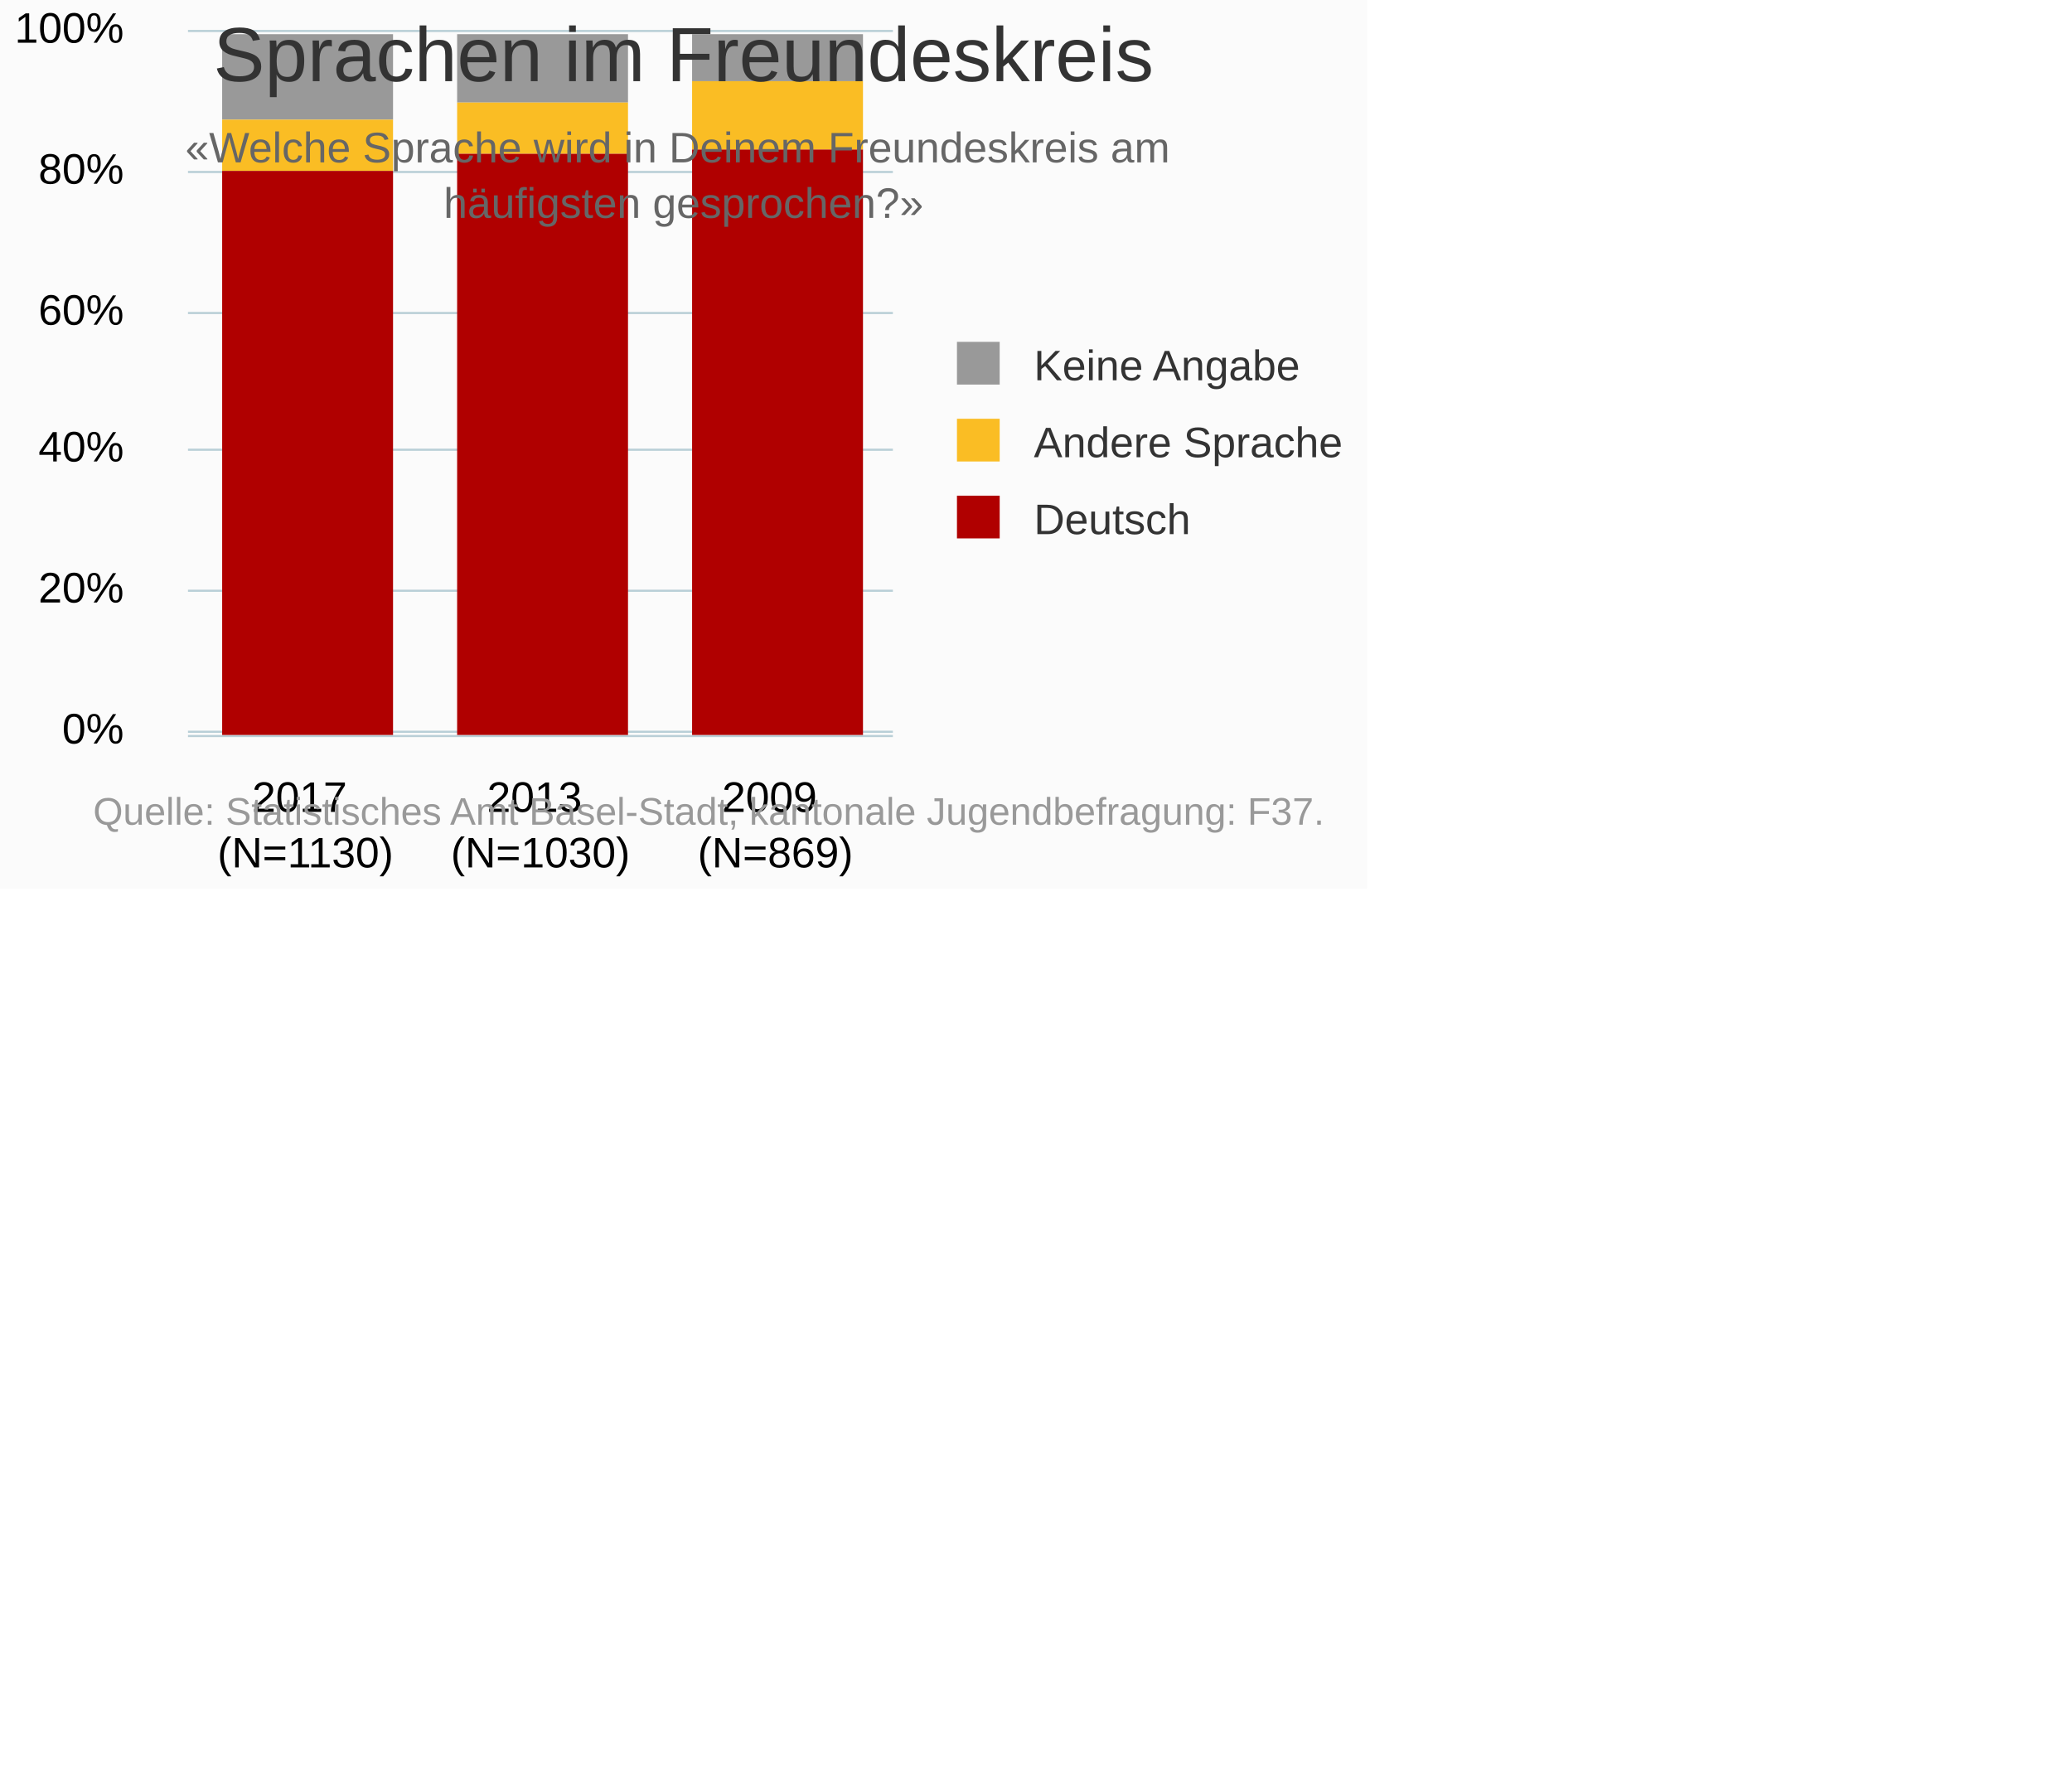
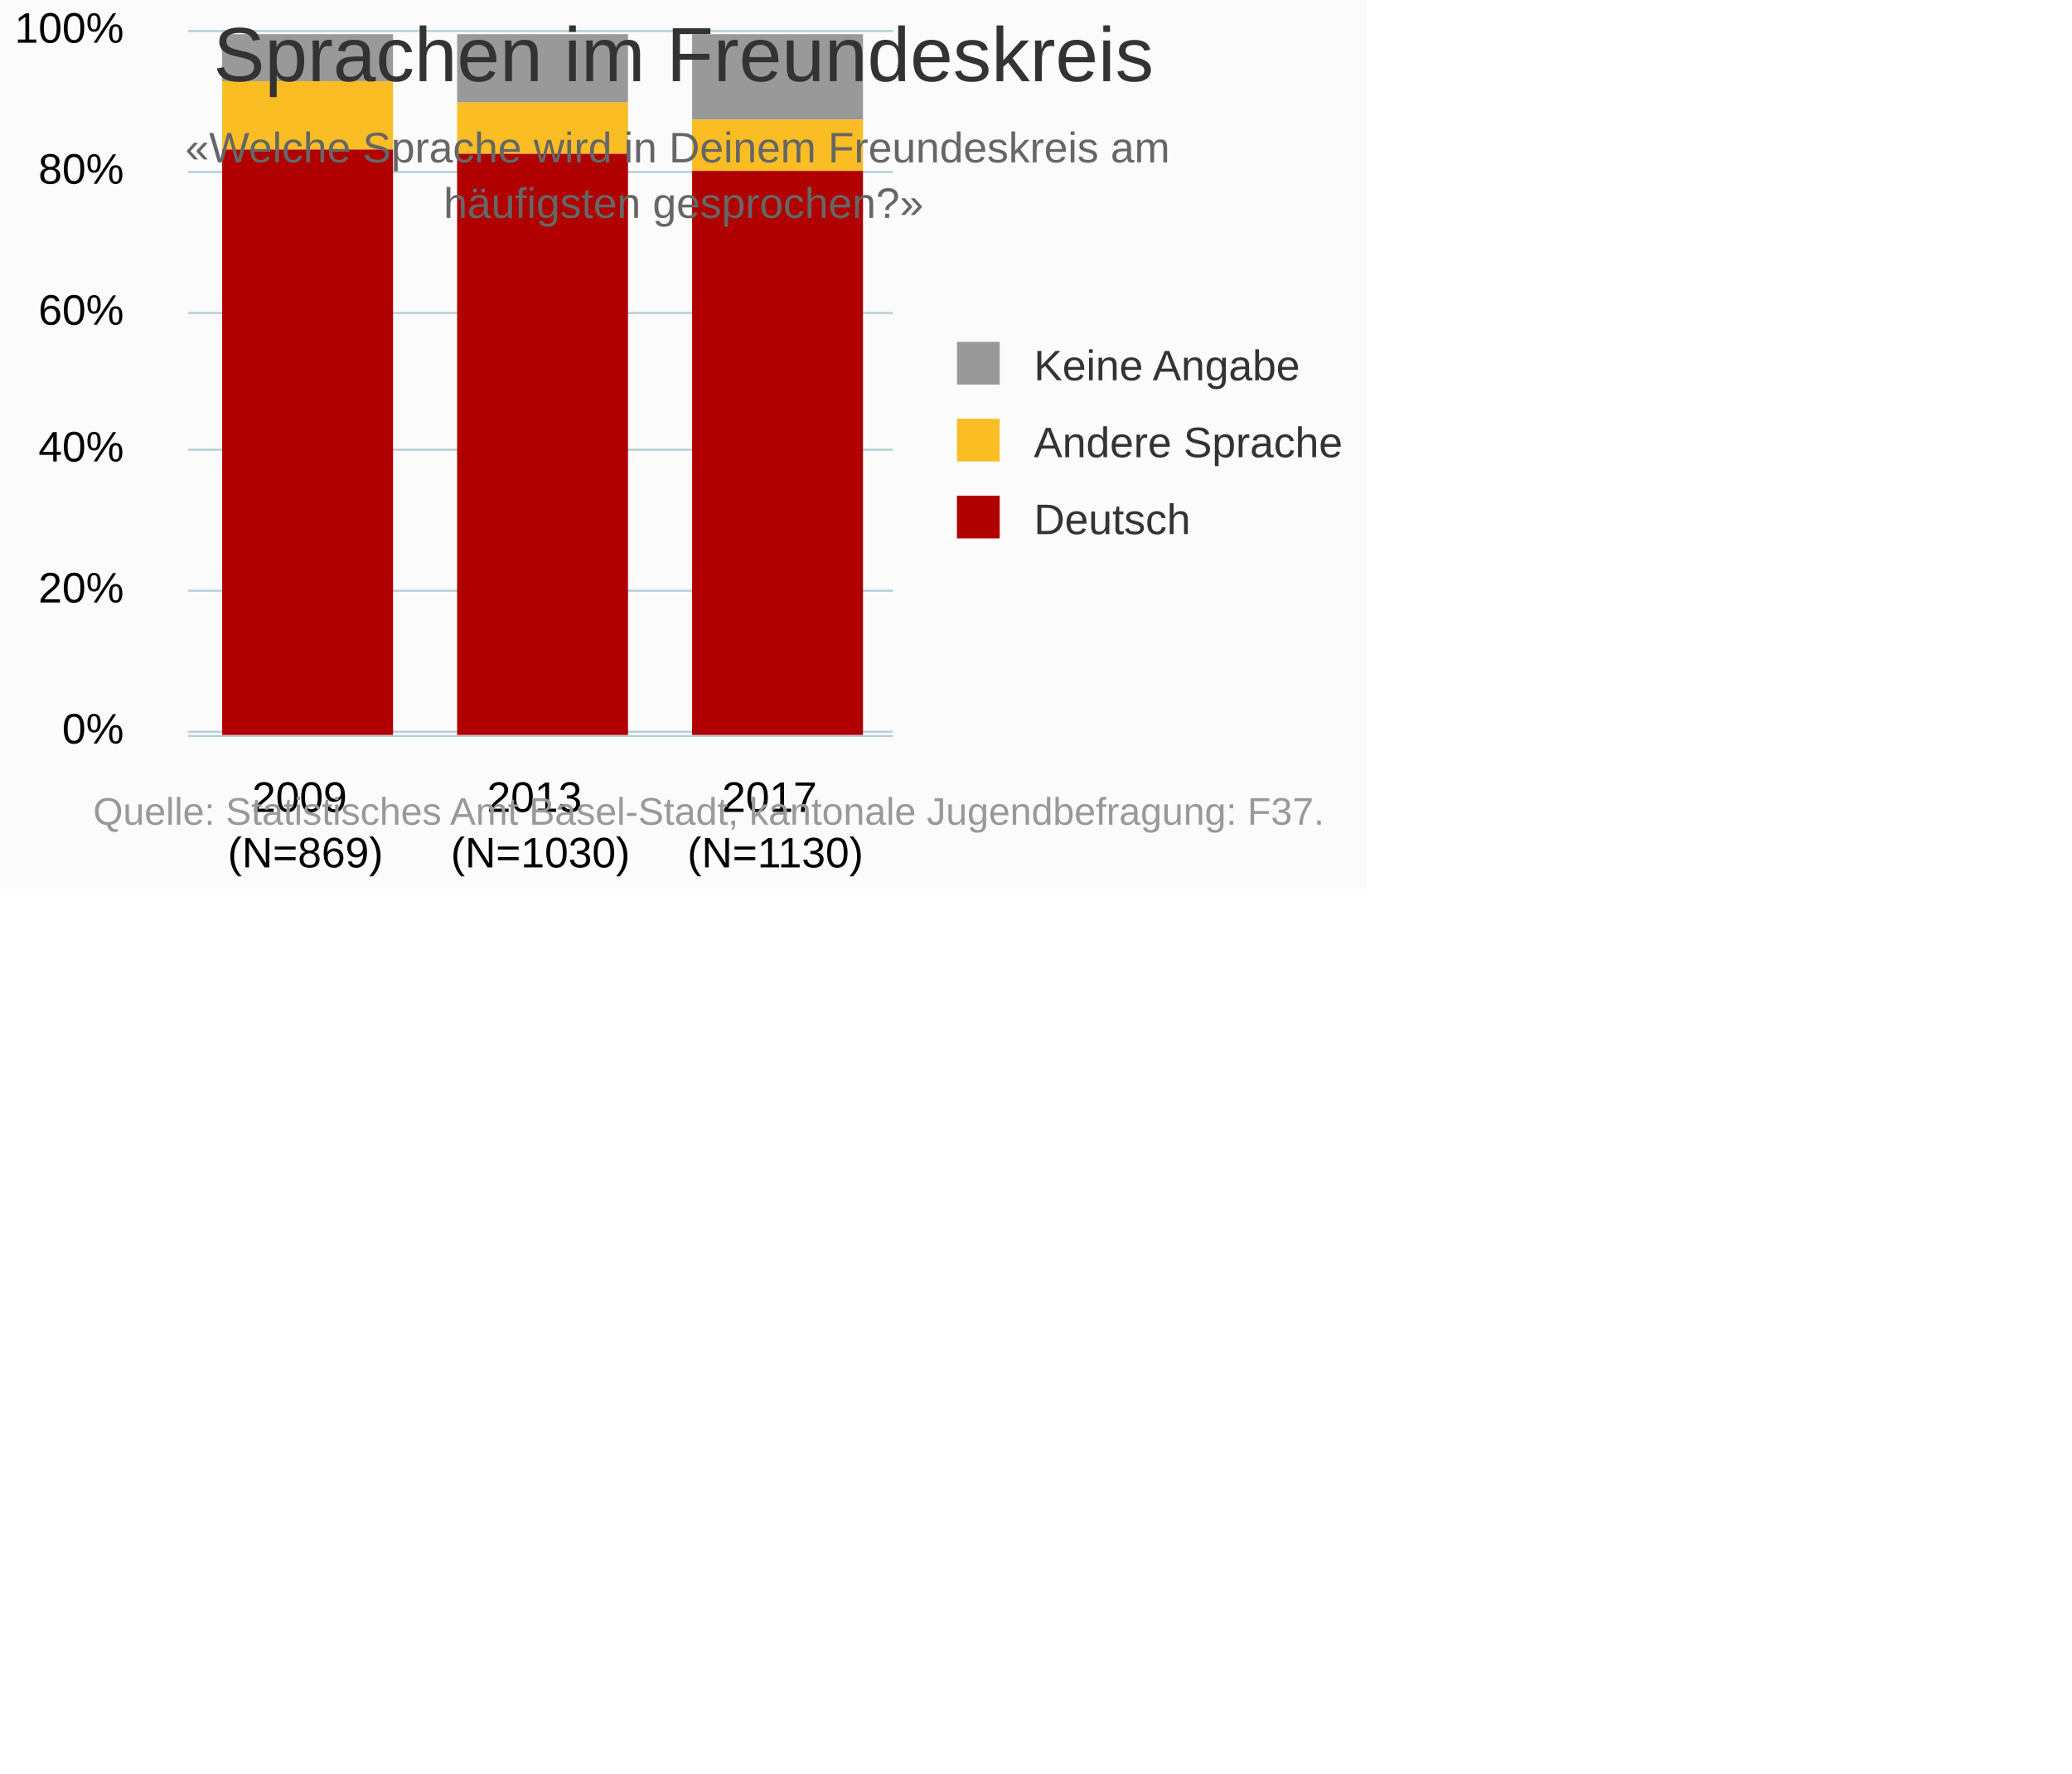
<svg xmlns="http://www.w3.org/2000/svg" version="1.1" class="highcharts-root" style="font-family:Arial;font-size:10px;" viewBox="0 0 485 415">
  <defs>
-     <clipPath id="highcharts-9ccoet5-6">
+     <clipPath id="highcharts-0xqem2l-6">
      <rect x="0" y="0" width="165" height="166" fill="none" />
    </clipPath>
-     <clipPath id="highcharts-9ccoet5-7">
+     <clipPath id="highcharts-0xqem2l-7">
      <rect x="0" y="0" width="165" height="166" fill="none" />
    </clipPath>
  </defs>
  <rect fill="#fbfbfb" class="highcharts-background" x="0" y="0" width="320" height="208" rx="0" ry="0" />
  <rect fill="none" class="highcharts-plot-background" x="44" y="6" width="165" height="166" />
  <g class="highcharts-pane-group" data-z-index="0" />
  <g class="highcharts-grid highcharts-xaxis-grid " data-z-index="1">
+     <path fill="none" data-z-index="1" class="highcharts-grid-line" d="M 98.5 6 L 98.5 172" opacity="1" />
    <path fill="none" data-z-index="1" class="highcharts-grid-line" d="M 153.5 6 L 153.5 172" opacity="1" />
-     <path fill="none" data-z-index="1" class="highcharts-grid-line" d="M 98.5 6 L 98.5 172" opacity="1" />
+     <path fill="none" data-z-index="1" class="highcharts-grid-line" d="M 208.5 6 L 208.5 172" opacity="1" />
    <path fill="none" data-z-index="1" class="highcharts-grid-line" d="M 43.5 6 L 43.5 172" opacity="1" />
-     <path fill="none" data-z-index="1" class="highcharts-grid-line" d="M 208.5 6 L 208.5 172" opacity="1" />
  </g>
  <g class="highcharts-grid highcharts-yaxis-grid " data-z-index="1">
    <path fill="none" stroke="#B9CFD7" stroke-width="0.5" data-z-index="1" class="highcharts-grid-line" d="M 44 171.25 L 209 171.25" opacity="1" />
    <path fill="none" stroke="#B9CFD7" stroke-width="0.5" data-z-index="1" class="highcharts-grid-line" d="M 44 138.25 L 209 138.25" opacity="1" />
    <path fill="none" stroke="#B9CFD7" stroke-width="0.5" data-z-index="1" class="highcharts-grid-line" d="M 44 105.25 L 209 105.25" opacity="1" />
    <path fill="none" stroke="#B9CFD7" stroke-width="0.5" data-z-index="1" class="highcharts-grid-line" d="M 44 73.25 L 209 73.25" opacity="1" />
    <path fill="none" stroke="#B9CFD7" stroke-width="0.5" data-z-index="1" class="highcharts-grid-line" d="M 44 40.25 L 209 40.25" opacity="1" />
    <path fill="none" stroke="#B9CFD7" stroke-width="0.5" data-z-index="1" class="highcharts-grid-line" d="M 44 7.25 L 209 7.25" opacity="1" />
  </g>
  <rect fill="none" class="highcharts-plot-border" data-z-index="1" x="44" y="6" width="165" height="166" />
  <g class="highcharts-axis highcharts-xaxis " data-z-index="2">
    <path fill="none" class="highcharts-axis-line" stroke="#B9CFD7" stroke-width="0.5" data-z-index="7" d="M 44 172.25 L 209 172.25" />
  </g>
  <g class="highcharts-axis highcharts-yaxis " data-z-index="2">
    <path fill="none" class="highcharts-axis-line" data-z-index="7" d="M 44 6 L 44 172" />
  </g>
  <g class="highcharts-series-group" data-z-index="3">
-     <g data-z-index="0.1" class="highcharts-series highcharts-series-0 highcharts-column-series " transform="translate(44,6) scale(1 1)" clip-path="url(#highcharts-9ccoet5-7)">
-       <rect x="118" y="2" width="40" height="11" fill="#999999" class="highcharts-point" />
+     <g data-z-index="0.1" class="highcharts-series highcharts-series-0 highcharts-column-series " transform="translate(44,6) scale(1 1)" clip-path="url(#highcharts-0xqem2l-7)">
+       <rect x="8" y="2" width="40" height="11" fill="#999999" class="highcharts-point" />
      <rect x="63" y="2" width="40" height="16" fill="#999999" class="highcharts-point" />
-       <rect x="8" y="2" width="40" height="20" fill="#999999" class="highcharts-point" />
+       <rect x="118" y="2" width="40" height="20" fill="#999999" class="highcharts-point" />
    </g>
    <g data-z-index="0.1" class="highcharts-markers highcharts-series-0 highcharts-column-series " transform="translate(44,6) scale(1 1)" clip-path="none" />
-     <g data-z-index="0.1" class="highcharts-series highcharts-series-1 highcharts-column-series " transform="translate(44,6) scale(1 1)" clip-path="url(#highcharts-9ccoet5-7)">
-       <rect x="118" y="13" width="40" height="16" fill="#FABD24" class="highcharts-point" />
+     <g data-z-index="0.1" class="highcharts-series highcharts-series-1 highcharts-column-series " transform="translate(44,6) scale(1 1)" clip-path="url(#highcharts-0xqem2l-7)">
+       <rect x="8" y="13" width="40" height="16" fill="#FABD24" class="highcharts-point" />
      <rect x="63" y="18" width="40" height="12" fill="#FABD24" class="highcharts-point" />
-       <rect x="8" y="22" width="40" height="12" fill="#FABD24" class="highcharts-point" />
+       <rect x="118" y="22" width="40" height="12" fill="#FABD24" class="highcharts-point" />
    </g>
    <g data-z-index="0.1" class="highcharts-markers highcharts-series-1 highcharts-column-series " transform="translate(44,6) scale(1 1)" clip-path="none" />
-     <g data-z-index="0.1" class="highcharts-series highcharts-series-2 highcharts-column-series " transform="translate(44,6) scale(1 1)" clip-path="url(#highcharts-9ccoet5-7)">
-       <rect x="118" y="29" width="40" height="137" fill="#B00000" class="highcharts-point" />
+     <g data-z-index="0.1" class="highcharts-series highcharts-series-2 highcharts-column-series " transform="translate(44,6) scale(1 1)" clip-path="url(#highcharts-0xqem2l-7)">
+       <rect x="8" y="29" width="40" height="137" fill="#B00000" class="highcharts-point" />
      <rect x="63" y="30" width="40" height="136" fill="#B00000" class="highcharts-point" />
-       <rect x="8" y="34" width="40" height="132" fill="#B00000" class="highcharts-point" />
+       <rect x="118" y="34" width="40" height="132" fill="#B00000" class="highcharts-point" />
    </g>
    <g data-z-index="0.1" class="highcharts-markers highcharts-series-2 highcharts-column-series " transform="translate(44,6) scale(1 1)" clip-path="none" />
  </g>
  <text x="160" text-anchor="middle" class="highcharts-title" data-z-index="4" style="color:#333333;font-size:18px;fill:#333333;" y="19">
    <tspan>Sprachen im Freundeskreis</tspan>
  </text>
  <text x="160" text-anchor="middle" class="highcharts-subtitle" data-z-index="4" style="color:#666666;fill:#666666;" y="38">
    <tspan>«Welche Sprache wird in Deinem Freundeskreis am</tspan>
    <tspan dy="13" x="160">häufigsten gesprochen?»</tspan>
  </text>
  <g class="highcharts-legend" data-z-index="7" transform="translate(221,81)">
    <rect fill="none" class="highcharts-legend-box" rx="0" ry="0" x="0" y="0" width="97" height="49" visibility="visible" />
    <g data-z-index="1">
      <g>
        <g class="highcharts-legend-item highcharts-column-series highcharts-color-undefined highcharts-series-0" data-z-index="1" transform="translate(0,-5)">
          <text x="21" style="color:#333333;font-size:10px;font-weight:normal;cursor:pointer;font-family:Arial;whitespace:nowrap;fill:#333333;" text-anchor="start" data-z-index="2" y="13">
            <tspan>Keine Angabe</tspan>
          </text>
          <rect x="3" y="4" width="10" height="10" fill="#999999" class="highcharts-point" data-z-index="3" />
        </g>
        <g class="highcharts-legend-item highcharts-column-series highcharts-color-undefined highcharts-series-1" data-z-index="1" transform="translate(0,13)">
          <text x="21" y="13" style="color:#333333;font-size:10px;font-weight:normal;cursor:pointer;font-family:Arial;whitespace:nowrap;fill:#333333;" text-anchor="start" data-z-index="2">
            <tspan>Andere Sprache</tspan>
          </text>
          <rect x="3" y="4" width="10" height="10" fill="#FABD24" class="highcharts-point" data-z-index="3" />
        </g>
        <g class="highcharts-legend-item highcharts-column-series highcharts-color-undefined highcharts-series-2" data-z-index="1" transform="translate(0,31)">
          <text x="21" y="13" style="color:#333333;font-size:10px;font-weight:normal;cursor:pointer;font-family:Arial;whitespace:nowrap;fill:#333333;" text-anchor="start" data-z-index="2">
            <tspan>Deutsch</tspan>
          </text>
          <rect x="3" y="4" width="10" height="10" fill="#B00000" class="highcharts-point" data-z-index="3" />
        </g>
      </g>
    </g>
  </g>
  <g class="highcharts-axis-labels highcharts-xaxis-labels " data-z-index="7">
-     <text x="181.5" style="color:#000000;cursor:default;font-size:10px;white-space:nowrap;fill:#000000;" text-anchor="middle" transform="translate(0,0)" y="190" opacity="1">
+     <text x="71.5" style="color:#000000;cursor:default;font-size:10px;white-space:nowrap;fill:#000000;" text-anchor="middle" transform="translate(0,0)" y="190" opacity="1">
      <tspan>2009</tspan>
-       <tspan x="181.5" dy="13">(N=869)</tspan>
+       <tspan x="71.5" dy="13">(N=869)</tspan>
    </text>
    <text x="126.5" style="color:#000000;cursor:default;font-size:10px;white-space:nowrap;fill:#000000;" text-anchor="middle" transform="translate(0,0)" y="190" opacity="1">
      <tspan>2013</tspan>
      <tspan x="126.5" dy="13">(N=1030)</tspan>
    </text>
-     <text x="71.5" style="color:#000000;cursor:default;font-size:10px;white-space:nowrap;fill:#000000;" text-anchor="middle" transform="translate(0,0)" y="190" opacity="1">
+     <text x="181.5" style="color:#000000;cursor:default;font-size:10px;white-space:nowrap;fill:#000000;" text-anchor="middle" transform="translate(0,0)" y="190" opacity="1">
      <tspan>2017</tspan>
-       <tspan x="71.5" dy="13">(N=1130)</tspan>
+       <tspan x="181.5" dy="13">(N=1130)</tspan>
    </text>
  </g>
  <g class="highcharts-axis-labels highcharts-yaxis-labels " data-z-index="7">
    <text x="29" style="color:#000000;cursor:default;font-size:10px;fill:#000000;" text-anchor="end" transform="translate(0,0)" y="174" opacity="1">0%</text>
    <text x="29" style="color:#000000;cursor:default;font-size:10px;fill:#000000;" text-anchor="end" transform="translate(0,0)" y="141" opacity="1">20%</text>
    <text x="29" style="color:#000000;cursor:default;font-size:10px;fill:#000000;" text-anchor="end" transform="translate(0,0)" y="108" opacity="1">40%</text>
    <text x="29" style="color:#000000;cursor:default;font-size:10px;fill:#000000;" text-anchor="end" transform="translate(0,0)" y="76" opacity="1">60%</text>
    <text x="29" style="color:#000000;cursor:default;font-size:10px;fill:#000000;" text-anchor="end" transform="translate(0,0)" y="43" opacity="1">80%</text>
    <text x="29" style="color:#000000;cursor:default;font-size:10px;fill:#000000;" text-anchor="end" transform="translate(0,0)" y="10" opacity="1">100%</text>
  </g>
  <text x="310" class="highcharts-credits" text-anchor="end" data-z-index="8" style="cursor:pointer;color:#999999;font-size:9px;fill:#999999;" y="193">
    <tspan>Quelle: Statistisches Amt Basel-Stadt, kantonale Jugendbefragung: F37.</tspan>
  </text>
</svg>
